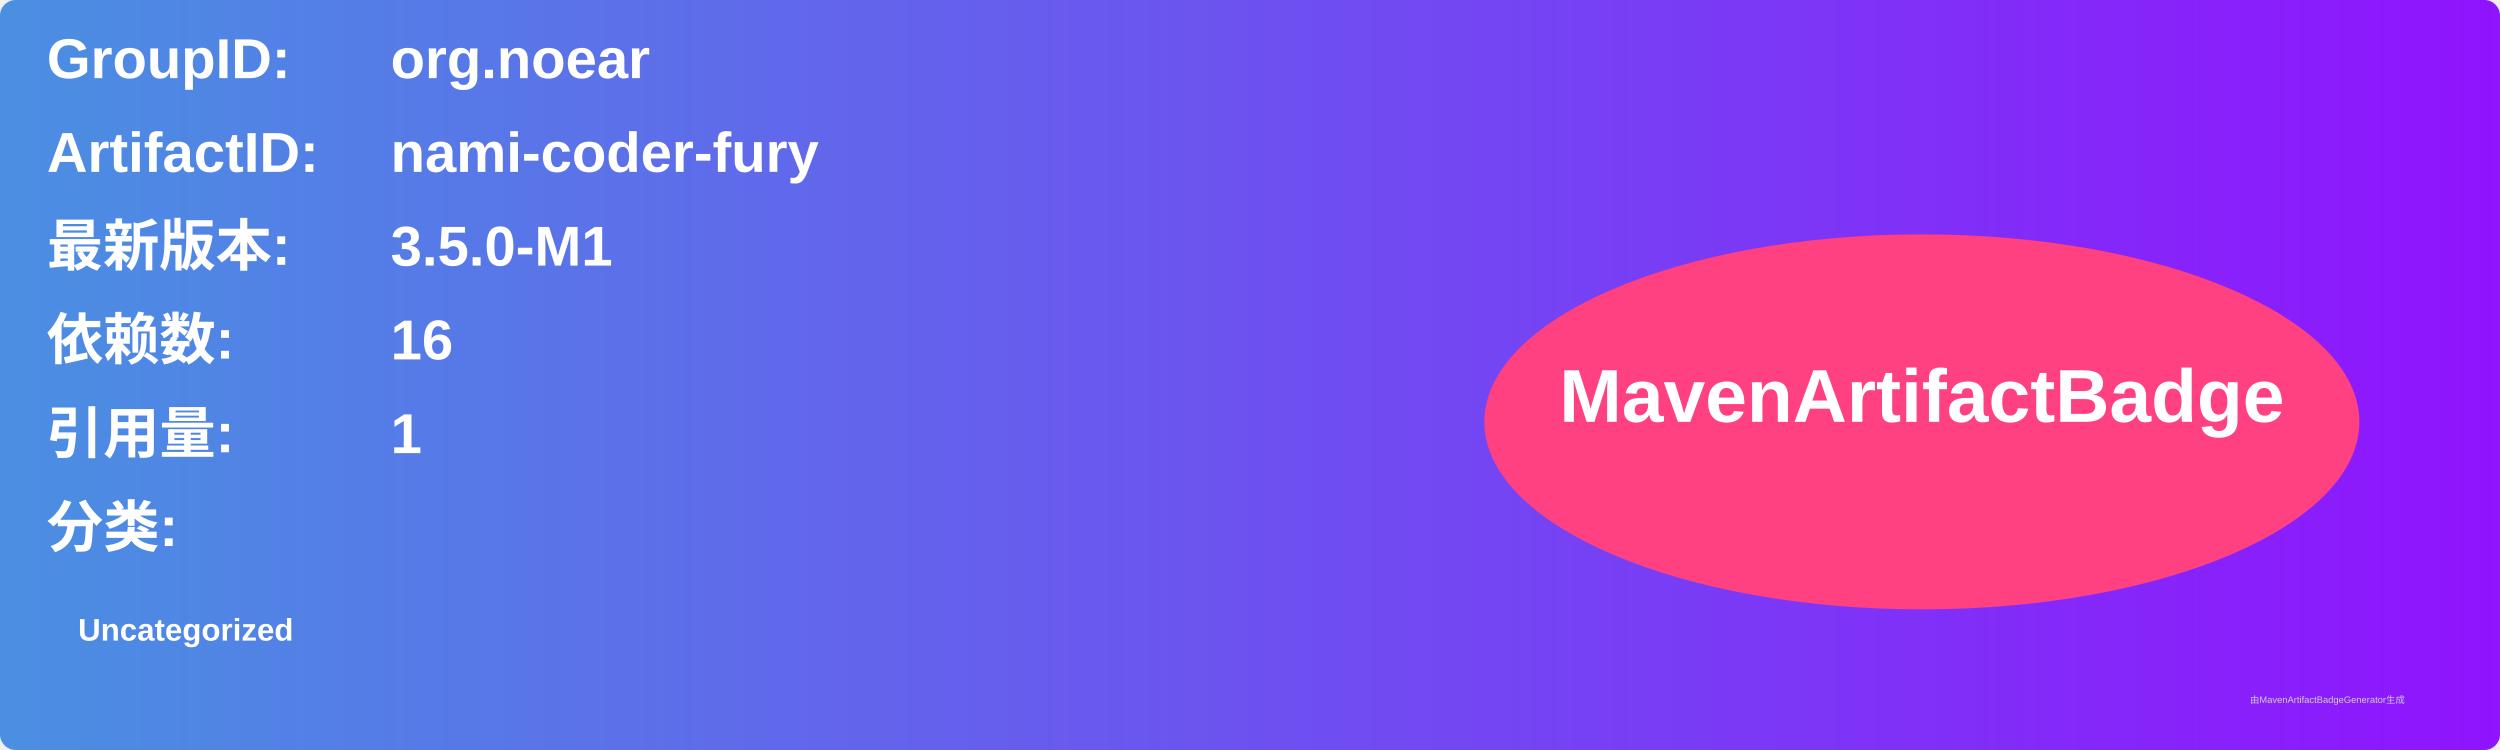
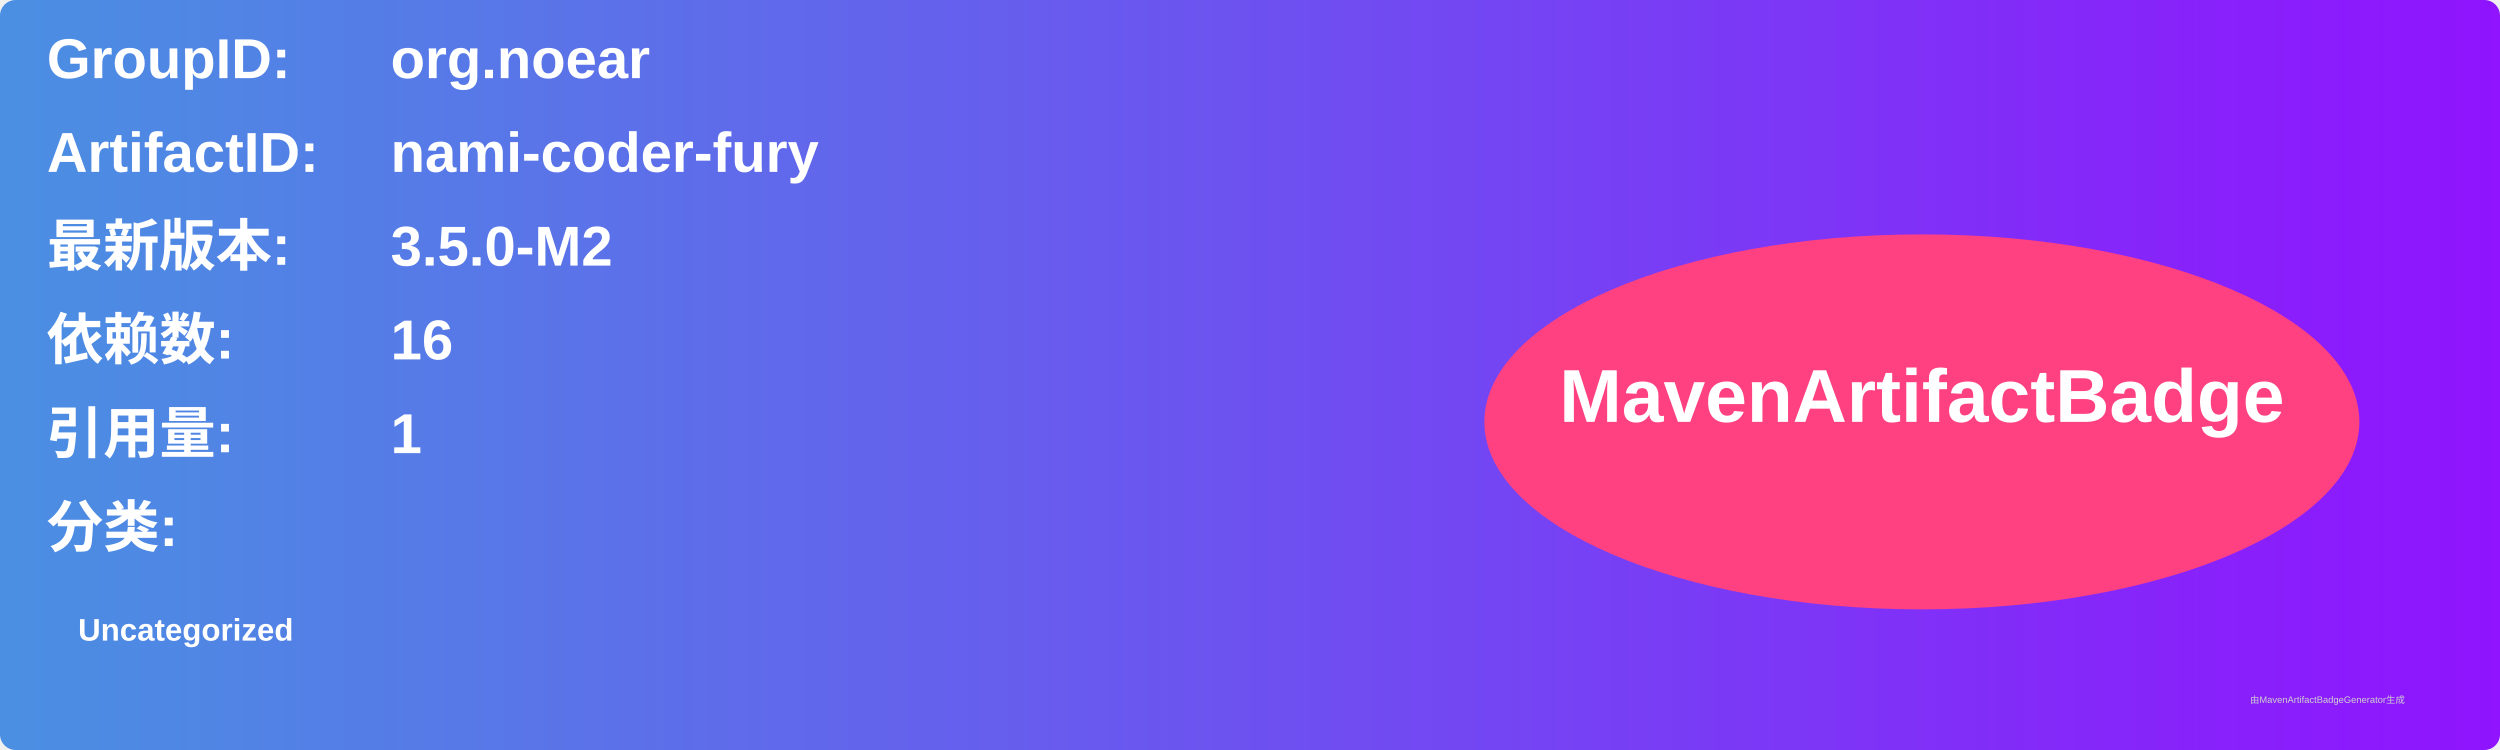
<svg xmlns="http://www.w3.org/2000/svg" width="800" height="240" viewBox="0 0 800 240">
  <linearGradient id="grad" x1="0%" y1="0%" x2="100%" y2="0%">
    <stop offset="0%" stop-color="#4a90e2" />
    <stop offset="100%" stop-color="#9013fe" />
  </linearGradient>
  <rect width="100%" height="100%" rx="5" ry="5" fill="url(#grad)" />
  <g transform="translate(15, 15)">
    <text x="0" y="10" font-family="Arial" font-size="18" fill="white" font-weight="bold" width="260">GroupID:</text>
    <text x="110" y="10" font-family="Arial" font-size="18" fill="white" font-weight="bold" width="460">org.noear</text>
    <text x="0" y="40" font-family="Arial" font-size="18" fill="white" font-weight="bold" width="260">ArtifactID:</text>
    <text x="110" y="40" font-family="Arial" font-size="18" fill="white" font-weight="bold" width="460">nami-coder-fury</text>
    <text x="0" y="70" font-family="Arial" font-size="18" fill="white" font-weight="bold">最新版本:</text>
    <text x="110" y="70" font-family="Arial" font-size="18" fill="white" font-weight="bold">
-       <tspan font-weight="bold">3.5.0-M1</tspan>
+       <tspan font-weight="bold">3.5.0-M2</tspan>
    </text>
    <text x="0" y="100" font-family="Arial" font-size="18" fill="white" font-weight="bold">依赖数: </text>
    <text x="110" y="100" font-family="Arial" font-size="18" fill="white">
      <tspan font-weight="bold">16</tspan>
    </text>
    <text x="0" y="130" font-family="Arial" font-size="18" fill="white" font-weight="bold">引用量: </text>
    <text x="110" y="130" font-family="Arial" font-size="18" fill="white">
      <tspan font-weight="bold">1</tspan>
    </text>
    <text x="0" y="160" font-family="Arial" font-size="18" fill="white" font-weight="bold">分类:</text>
    <text x="10" y="190" font-family="Arial" font-size="10" fill="white">
      <tspan font-weight="bold">Uncategorized</tspan>
    </text>
    <ellipse cx="600" cy="120" rx="140" ry="60" fill="#ff4081" />
    <text x="600" y="120" text-anchor="middle" font-family="Arial" font-size="24" fill="white" font-weight="bold">MavenArtifactBadge</text>
  </g>
  <text x="720" y="225" font-family="Arial" font-size="3" fill="#d0d0d0">由MavenArtifactBadgeGenerator生成</text>
</svg>
